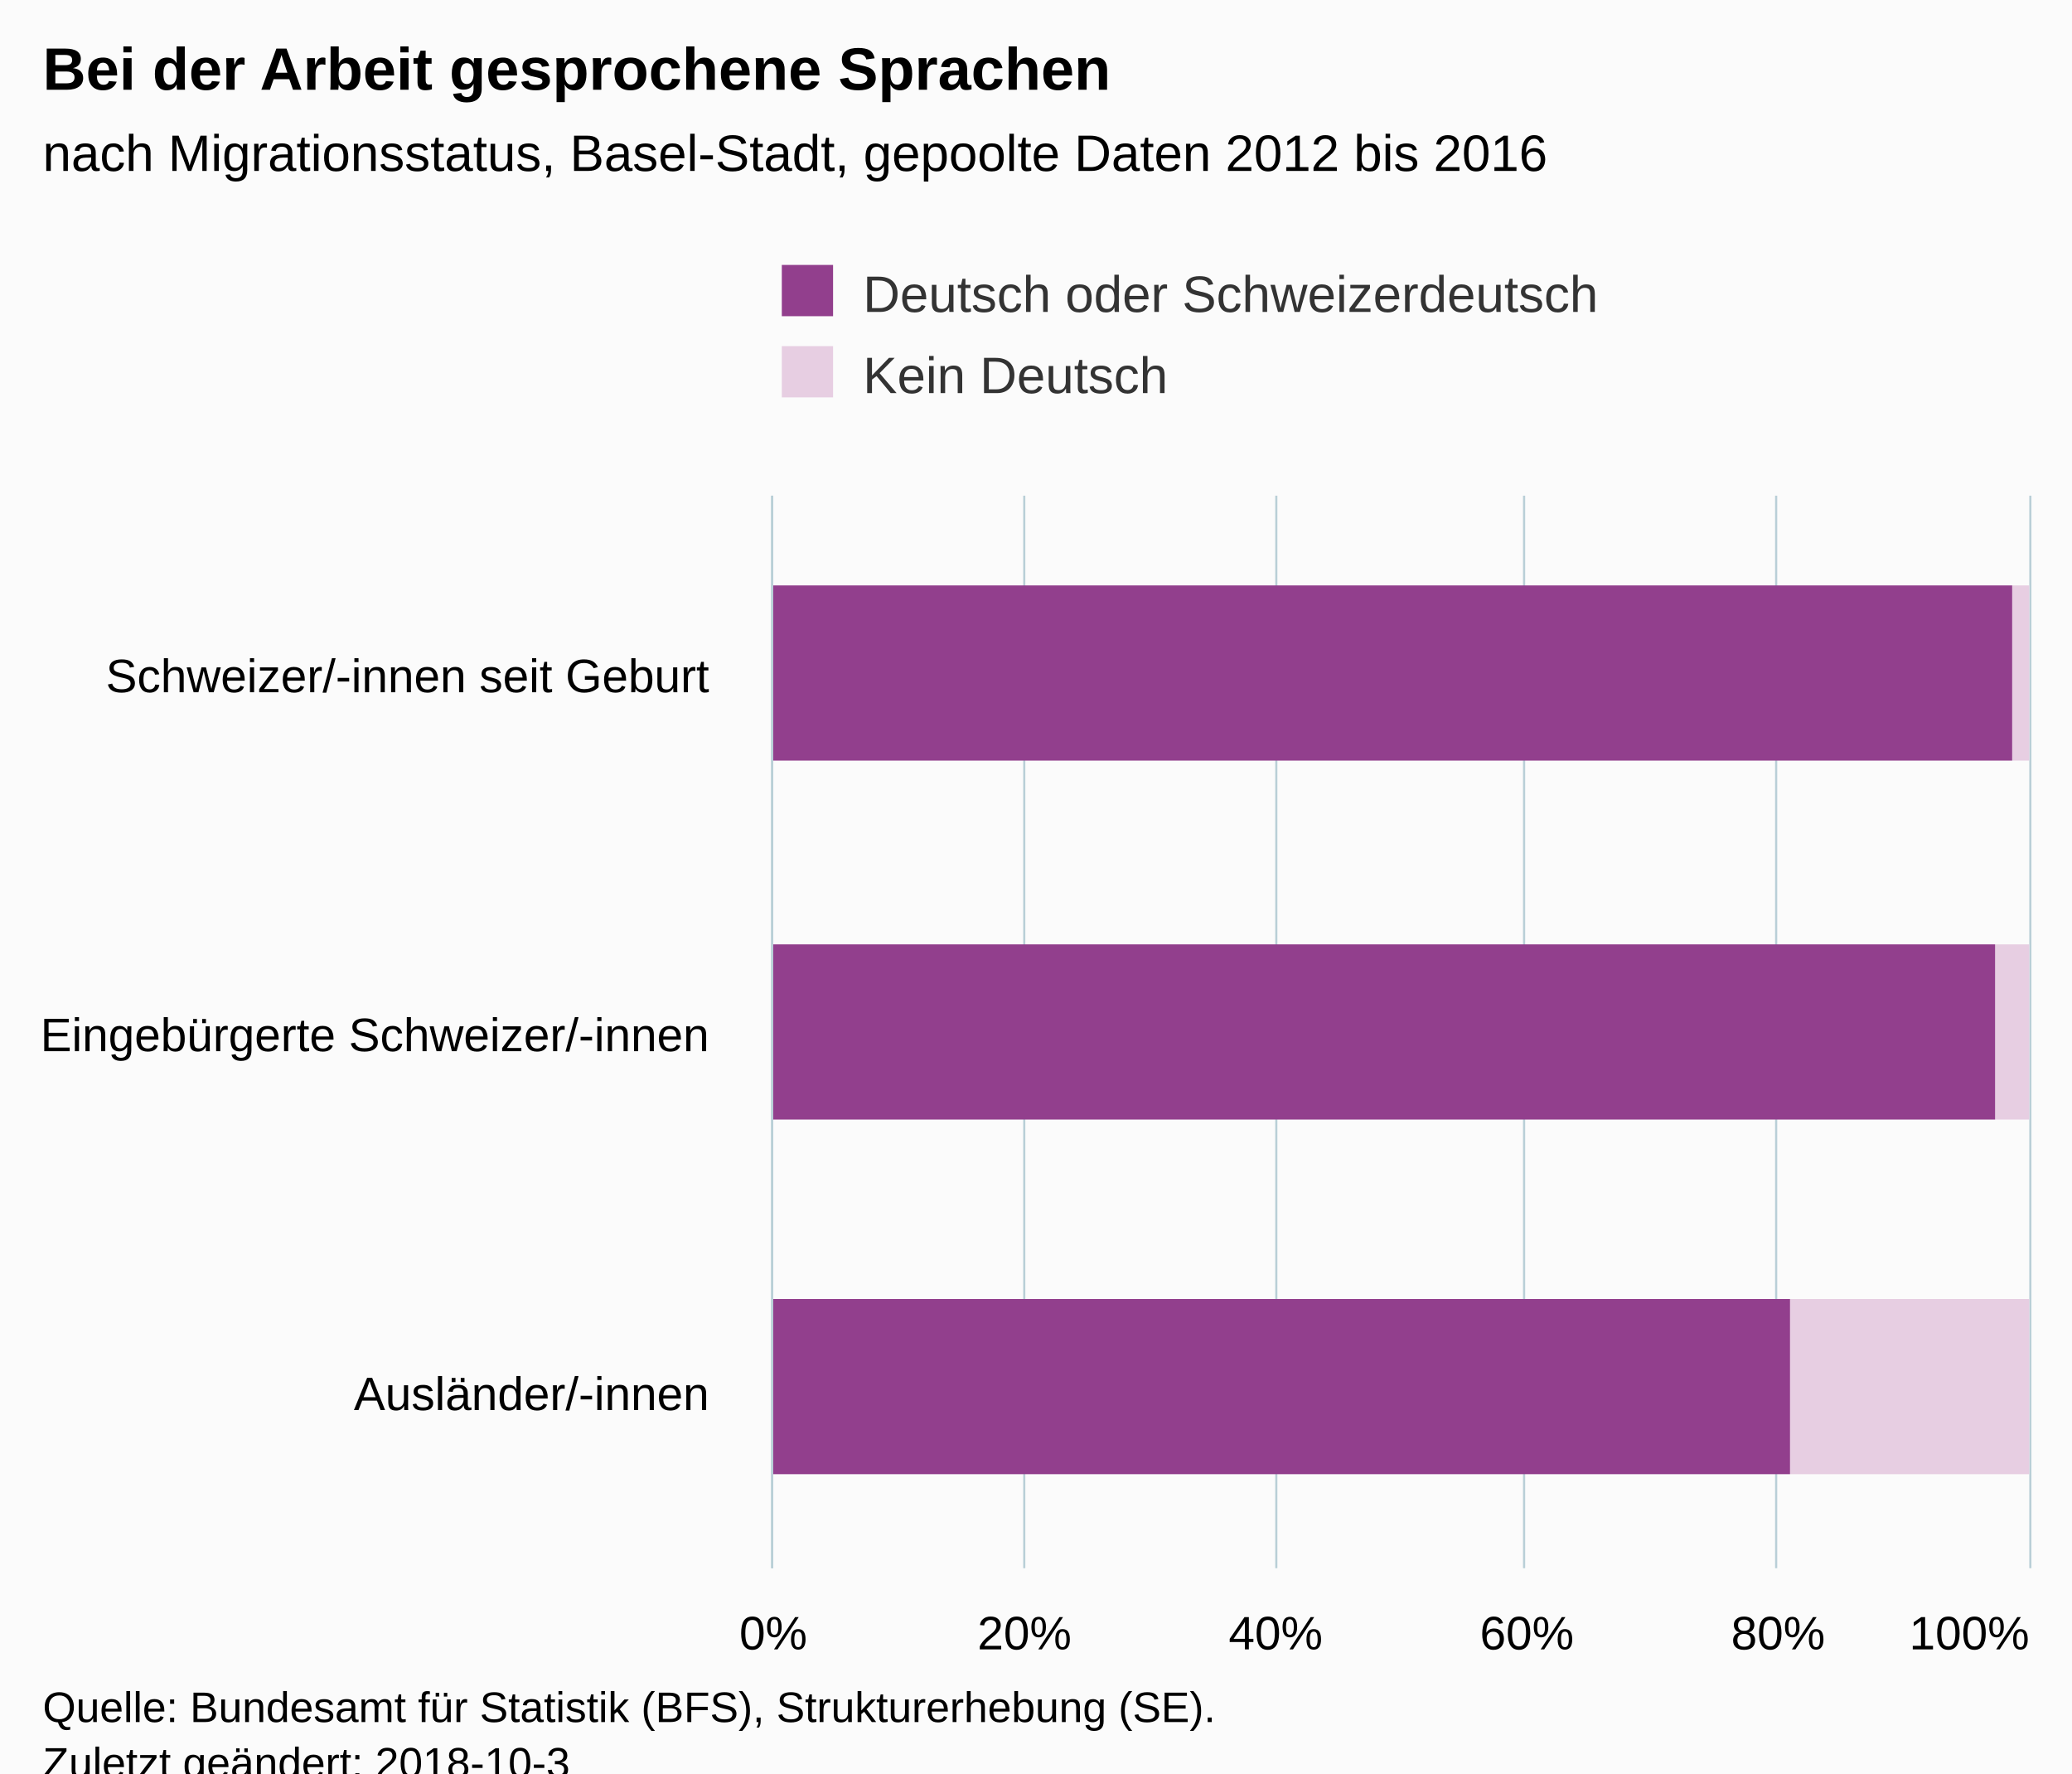
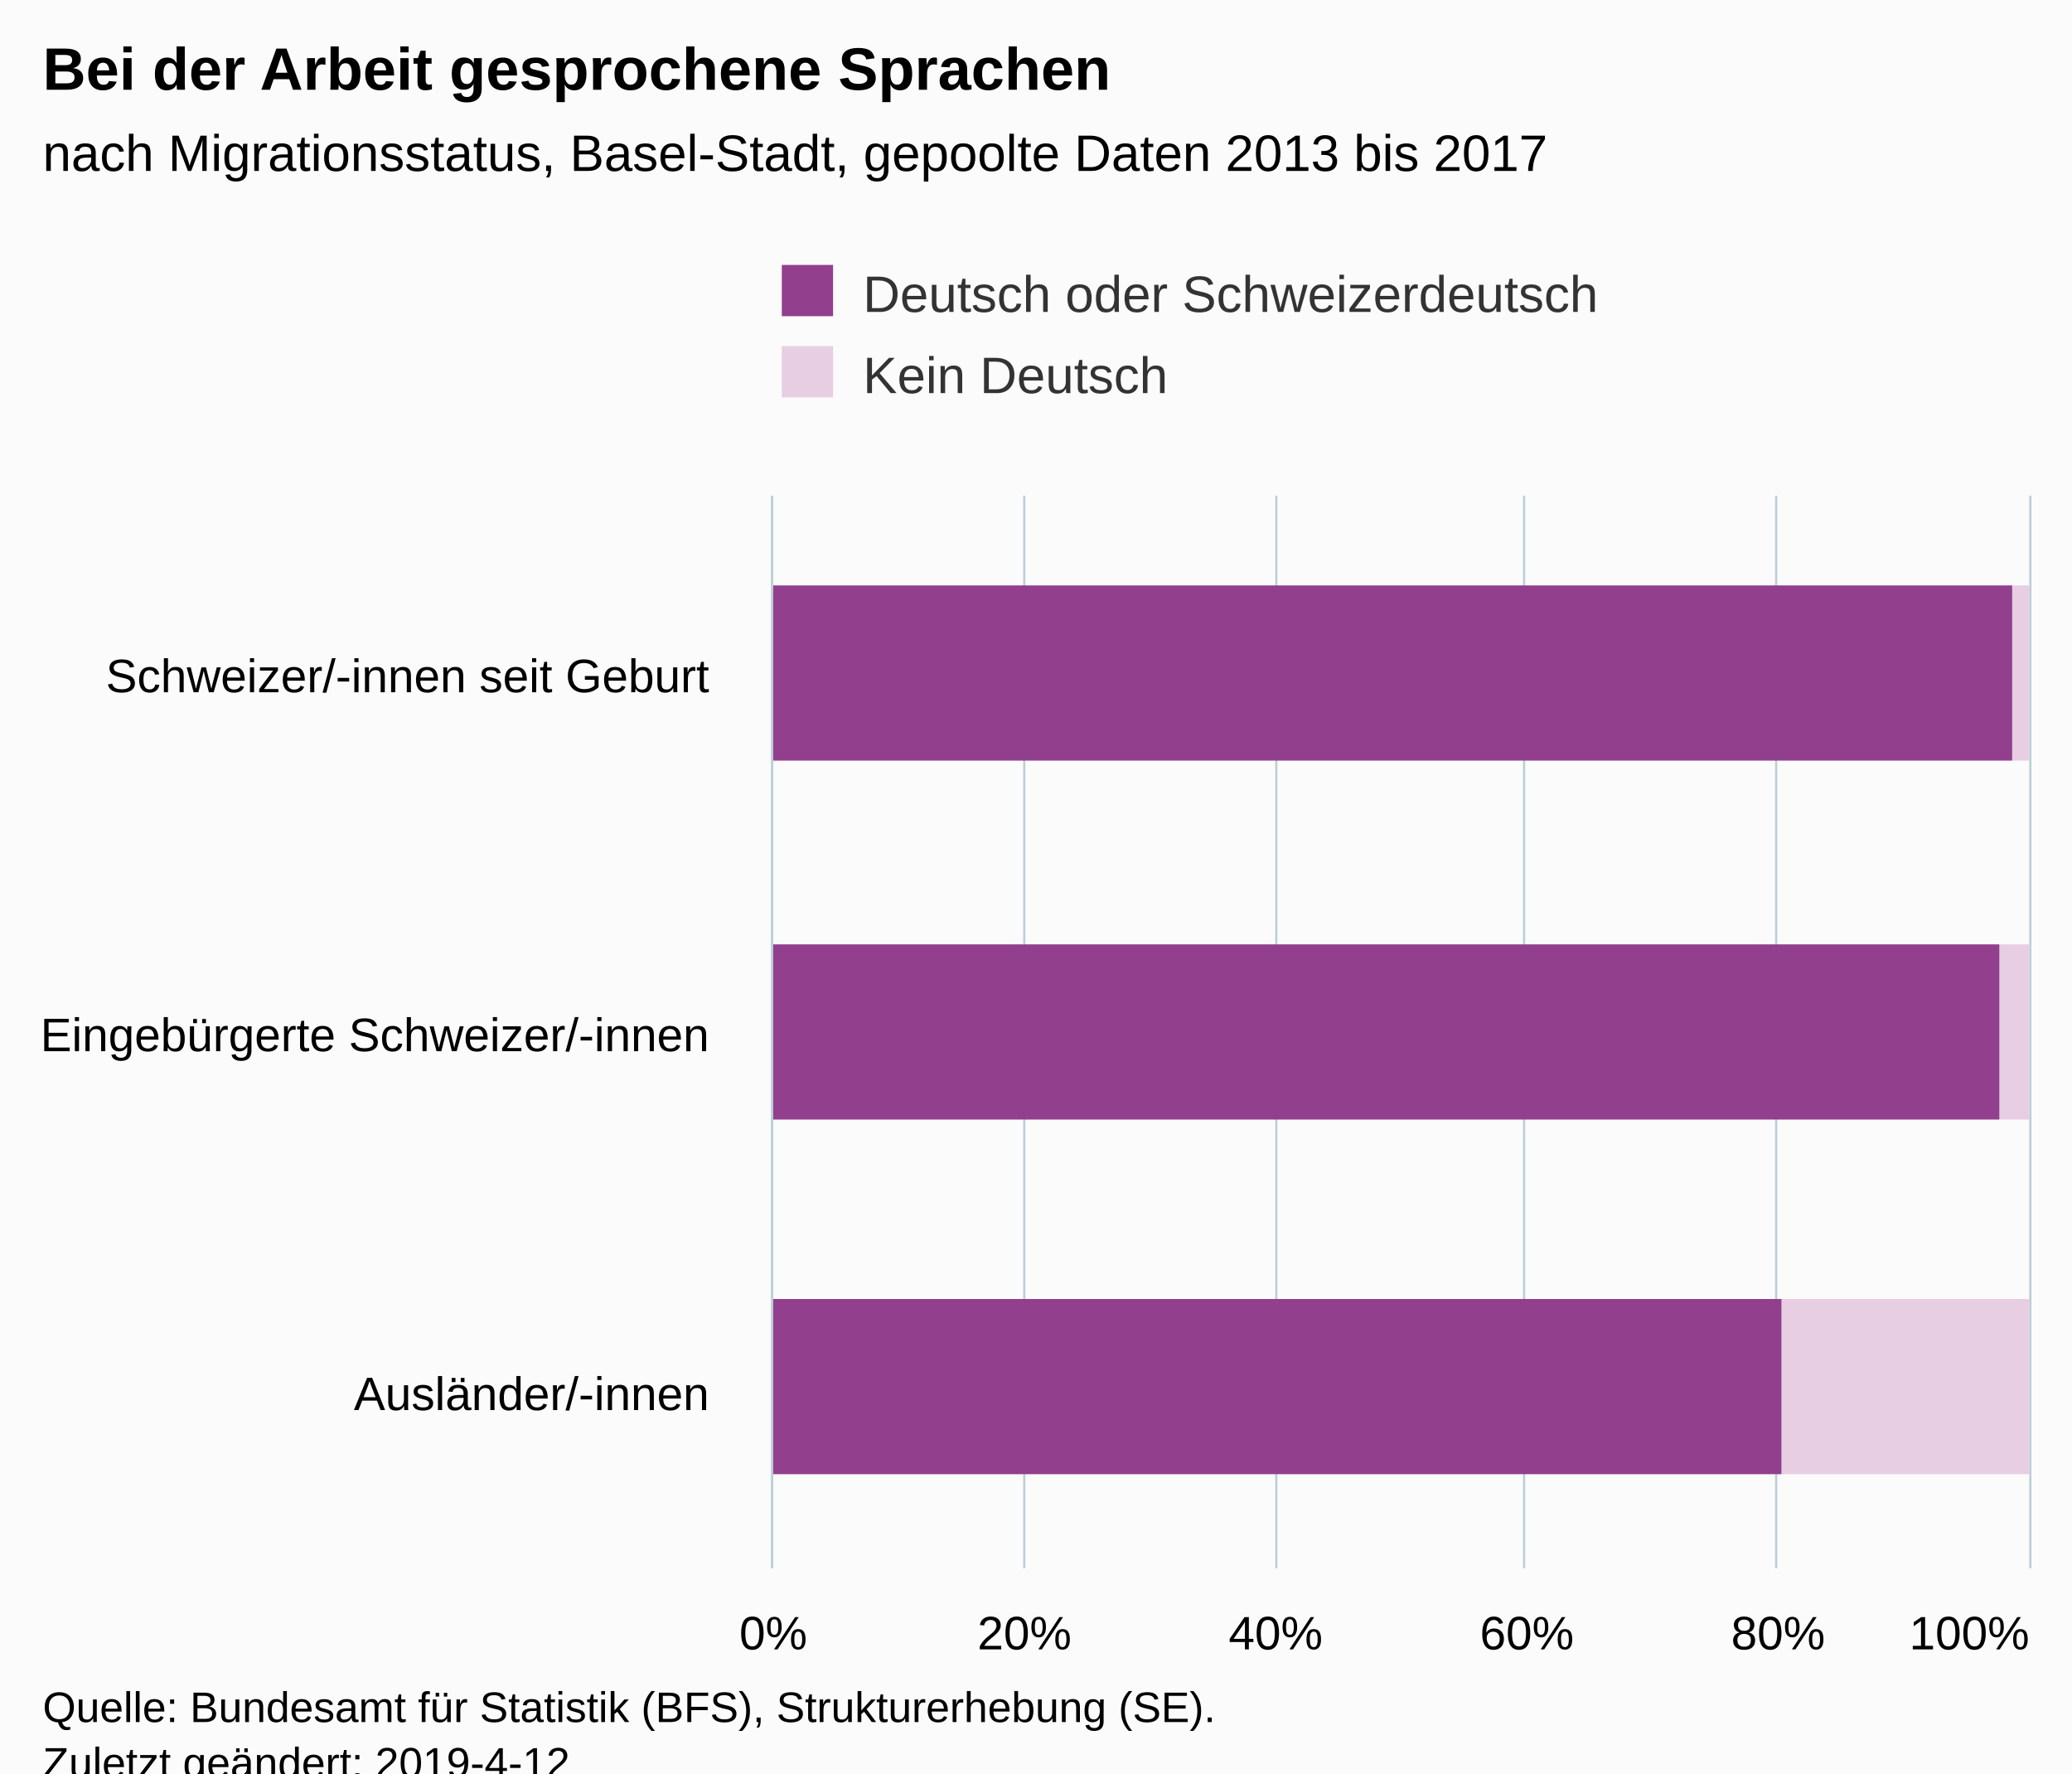
<svg xmlns="http://www.w3.org/2000/svg" version="1.1" class="highcharts-root" style="font-family:Arial;font-size:12px;" viewBox="0 0 485 415">
  <defs>
-     <clipPath id="highcharts-e6ksg6i-6">
+     <clipPath id="highcharts-8f13n8a-6">
      <rect x="0" y="0" width="251" height="294" fill="none" />
    </clipPath>
-     <clipPath id="highcharts-e6ksg6i-7">
+     <clipPath id="highcharts-8f13n8a-7">
      <rect x="0" y="0" width="251" height="294" fill="none" />
    </clipPath>
  </defs>
  <rect fill="#fbfbfb" class="highcharts-background" x="0" y="0" width="485" height="428" rx="0" ry="0" />
  <rect fill="none" class="highcharts-plot-background" x="181" y="116" width="294" height="251" />
  <g class="highcharts-pane-group" data-z-index="0" />
  <g class="highcharts-grid highcharts-xaxis-grid " data-z-index="1">
    <path fill="none" data-z-index="1" class="highcharts-grid-line" d="M 181 200.5 L 475 200.5" opacity="1" />
    <path fill="none" data-z-index="1" class="highcharts-grid-line" d="M 181 283.5 L 475 283.5" opacity="1" />
    <path fill="none" data-z-index="1" class="highcharts-grid-line" d="M 181 367.5 L 475 367.5" opacity="1" />
    <path fill="none" data-z-index="1" class="highcharts-grid-line" d="M 181 116.5 L 475 116.5" opacity="1" />
  </g>
  <g class="highcharts-grid highcharts-yaxis-grid " data-z-index="1">
    <path fill="none" stroke="#B9CFD7" stroke-width="0.5" data-z-index="1" class="highcharts-grid-line" d="M 180.75 116 L 180.75 367" opacity="1" />
    <path fill="none" stroke="#B9CFD7" stroke-width="0.5" data-z-index="1" class="highcharts-grid-line" d="M 239.75 116 L 239.75 367" opacity="1" />
    <path fill="none" stroke="#B9CFD7" stroke-width="0.5" data-z-index="1" class="highcharts-grid-line" d="M 298.75 116 L 298.75 367" opacity="1" />
    <path fill="none" stroke="#B9CFD7" stroke-width="0.5" data-z-index="1" class="highcharts-grid-line" d="M 356.75 116 L 356.75 367" opacity="1" />
    <path fill="none" stroke="#B9CFD7" stroke-width="0.5" data-z-index="1" class="highcharts-grid-line" d="M 415.75 116 L 415.75 367" opacity="1" />
    <path fill="none" stroke="#B9CFD7" stroke-width="0.5" data-z-index="1" class="highcharts-grid-line" d="M 475.25 116 L 475.25 367" opacity="1" />
  </g>
  <rect fill="none" class="highcharts-plot-border" data-z-index="1" x="181" y="116" width="294" height="251" />
  <g class="highcharts-axis highcharts-xaxis " data-z-index="2">
    <path fill="none" class="highcharts-axis-line" stroke="#B9CFD7" stroke-width="0.5" data-z-index="7" d="M 180.75 116 L 180.75 367" />
  </g>
  <g class="highcharts-axis highcharts-yaxis " data-z-index="2">
    <path fill="none" class="highcharts-axis-line" data-z-index="7" d="M 181 367 L 475 367" />
  </g>
  <g class="highcharts-series-group" data-z-index="3">
-     <g data-z-index="0.1" class="highcharts-series highcharts-series-0 highcharts-column-series " transform="translate(475,367) rotate(90) scale(-1,1) scale(1 1)" clip-path="url(#highcharts-e6ksg6i-7)">
+     <g data-z-index="0.1" class="highcharts-series highcharts-series-0 highcharts-column-series " transform="translate(475,367) rotate(90) scale(-1,1) scale(1 1)" clip-path="url(#highcharts-8f13n8a-7)">
      <rect x="189" y="0" width="41" height="4" fill="#E7CEE2" class="highcharts-point" />
-       <rect x="105" y="0" width="41" height="8" fill="#E7CEE2" class="highcharts-point" />
-       <rect x="22" y="0" width="41" height="56" fill="#E7CEE2" class="highcharts-point" />
+       <rect x="105" y="0" width="41" height="7" fill="#E7CEE2" class="highcharts-point" />
+       <rect x="22" y="0" width="41" height="58" fill="#E7CEE2" class="highcharts-point" />
    </g>
    <g data-z-index="0.1" class="highcharts-markers highcharts-series-0 highcharts-column-series " transform="translate(475,367) rotate(90) scale(-1,1) scale(1 1)" clip-path="none" />
-     <g data-z-index="0.1" class="highcharts-series highcharts-series-1 highcharts-column-series " transform="translate(475,367) rotate(90) scale(-1,1) scale(1 1)" clip-path="url(#highcharts-e6ksg6i-7)">
+     <g data-z-index="0.1" class="highcharts-series highcharts-series-1 highcharts-column-series " transform="translate(475,367) rotate(90) scale(-1,1) scale(1 1)" clip-path="url(#highcharts-8f13n8a-7)">
      <rect x="189" y="4" width="41" height="291" fill="#923F8D" class="highcharts-point" />
-       <rect x="105" y="8" width="41" height="287" fill="#923F8D" class="highcharts-point" />
-       <rect x="22" y="56" width="41" height="239" fill="#923F8D" class="highcharts-point" />
+       <rect x="105" y="7" width="41" height="288" fill="#923F8D" class="highcharts-point" />
+       <rect x="22" y="58" width="41" height="237" fill="#923F8D" class="highcharts-point" />
    </g>
    <g data-z-index="0.1" class="highcharts-markers highcharts-series-1 highcharts-column-series " transform="translate(475,367) rotate(90) scale(-1,1) scale(1 1)" clip-path="none" />
  </g>
  <text x="10" text-anchor="start" class="highcharts-title" data-z-index="4" style="color:#000000;font-size:14px;font-weight:bold;fill:#000000;" y="21">
    <tspan>Bei der Arbeit gesprochene Sprachen</tspan>
  </text>
  <text x="10" text-anchor="start" class="highcharts-subtitle" data-z-index="4" style="color:#000000;font-size:12px;fill:#000000;" y="40">
-     <tspan>nach Migrationsstatus, Basel-Stadt, gepoolte Daten 2012 bis 2016</tspan>
+     <tspan>nach Migrationsstatus, Basel-Stadt, gepoolte Daten 2013 bis 2017</tspan>
  </text>
  <g class="highcharts-legend" data-z-index="7" transform="translate(173,55)">
    <rect fill="none" class="highcharts-legend-box" rx="0" ry="0" x="0" y="0" width="208" height="49" visibility="visible" />
    <g data-z-index="1">
      <g>
        <g class="highcharts-legend-item highcharts-column-series highcharts-color-undefined highcharts-series-1" data-z-index="1" transform="translate(8,3)">
          <text x="21" style="color:#333333;font-size:12px;font-weight:normal;cursor:pointer;fill:#333333;" text-anchor="start" data-z-index="2" y="15">
            <tspan>Deutsch oder Schweizerdeutsch</tspan>
          </text>
          <rect x="2" y="4" width="12" height="12" fill="#923F8D" class="highcharts-point" data-z-index="3" />
        </g>
        <g class="highcharts-legend-item highcharts-column-series highcharts-color-undefined highcharts-series-0" data-z-index="1" transform="translate(8,22)">
          <text x="21" y="15" style="color:#333333;font-size:12px;font-weight:normal;cursor:pointer;fill:#333333;" text-anchor="start" data-z-index="2">
            <tspan>Kein Deutsch</tspan>
          </text>
          <rect x="2" y="4" width="12" height="12" fill="#E7CEE2" class="highcharts-point" data-z-index="3" />
        </g>
      </g>
    </g>
  </g>
  <g class="highcharts-axis-labels highcharts-xaxis-labels " data-z-index="7">
    <text x="166" style="color:#000000;cursor:default;font-size:11px;white-space:nowrap;fill:#000000;" text-anchor="end" transform="translate(0,0)" y="162" opacity="1">
      <tspan>Schweizer/-innen seit Geburt</tspan>
    </text>
    <text x="166" style="color:#000000;cursor:default;font-size:11px;white-space:nowrap;fill:#000000;" text-anchor="end" transform="translate(0,0)" y="246" opacity="1">
      <tspan>Eingebürgerte Schweizer/-innen</tspan>
    </text>
    <text x="166" style="color:#000000;cursor:default;font-size:11px;white-space:nowrap;fill:#000000;" text-anchor="end" transform="translate(0,0)" y="330" opacity="1">
      <tspan>Ausländer/-innen</tspan>
    </text>
  </g>
  <g class="highcharts-axis-labels highcharts-yaxis-labels " data-z-index="7">
    <text x="181" style="color:#000000;cursor:default;font-size:11px;white-space:nowrap;fill:#000000;" text-anchor="middle" transform="translate(0,0)" y="386" opacity="1">0%</text>
    <text x="239.8" style="color:#000000;cursor:default;font-size:11px;white-space:nowrap;fill:#000000;" text-anchor="middle" transform="translate(0,0)" y="386" opacity="1">20%</text>
    <text x="298.6" style="color:#000000;cursor:default;font-size:11px;white-space:nowrap;fill:#000000;" text-anchor="middle" transform="translate(0,0)" y="386" opacity="1">40%</text>
    <text x="357.4" style="color:#000000;cursor:default;font-size:11px;white-space:nowrap;fill:#000000;" text-anchor="middle" transform="translate(0,0)" y="386" opacity="1">60%</text>
    <text x="416.2" style="color:#000000;cursor:default;font-size:11px;white-space:nowrap;fill:#000000;" text-anchor="middle" transform="translate(0,0)" y="386" opacity="1">80%</text>
    <text x="460.953" style="color:#000000;cursor:default;font-size:11px;white-space:nowrap;fill:#000000;" text-anchor="middle" transform="translate(0,0)" y="386" opacity="1">100%</text>
  </g>
  <text x="10" class="highcharts-credits" text-anchor="start" data-z-index="8" style="cursor:default;color:#000000;font-size:10px;fill:#000000;" y="403">
    <tspan>Quelle: Bundesamt für Statistik (BFS), Strukturerhebung (SE).</tspan>
-     <tspan x="10" dy="13">Zuletzt geändert: 2018-10-3</tspan>
+     <tspan x="10" dy="13">Zuletzt geändert: 2019-4-12</tspan>
  </text>
</svg>
